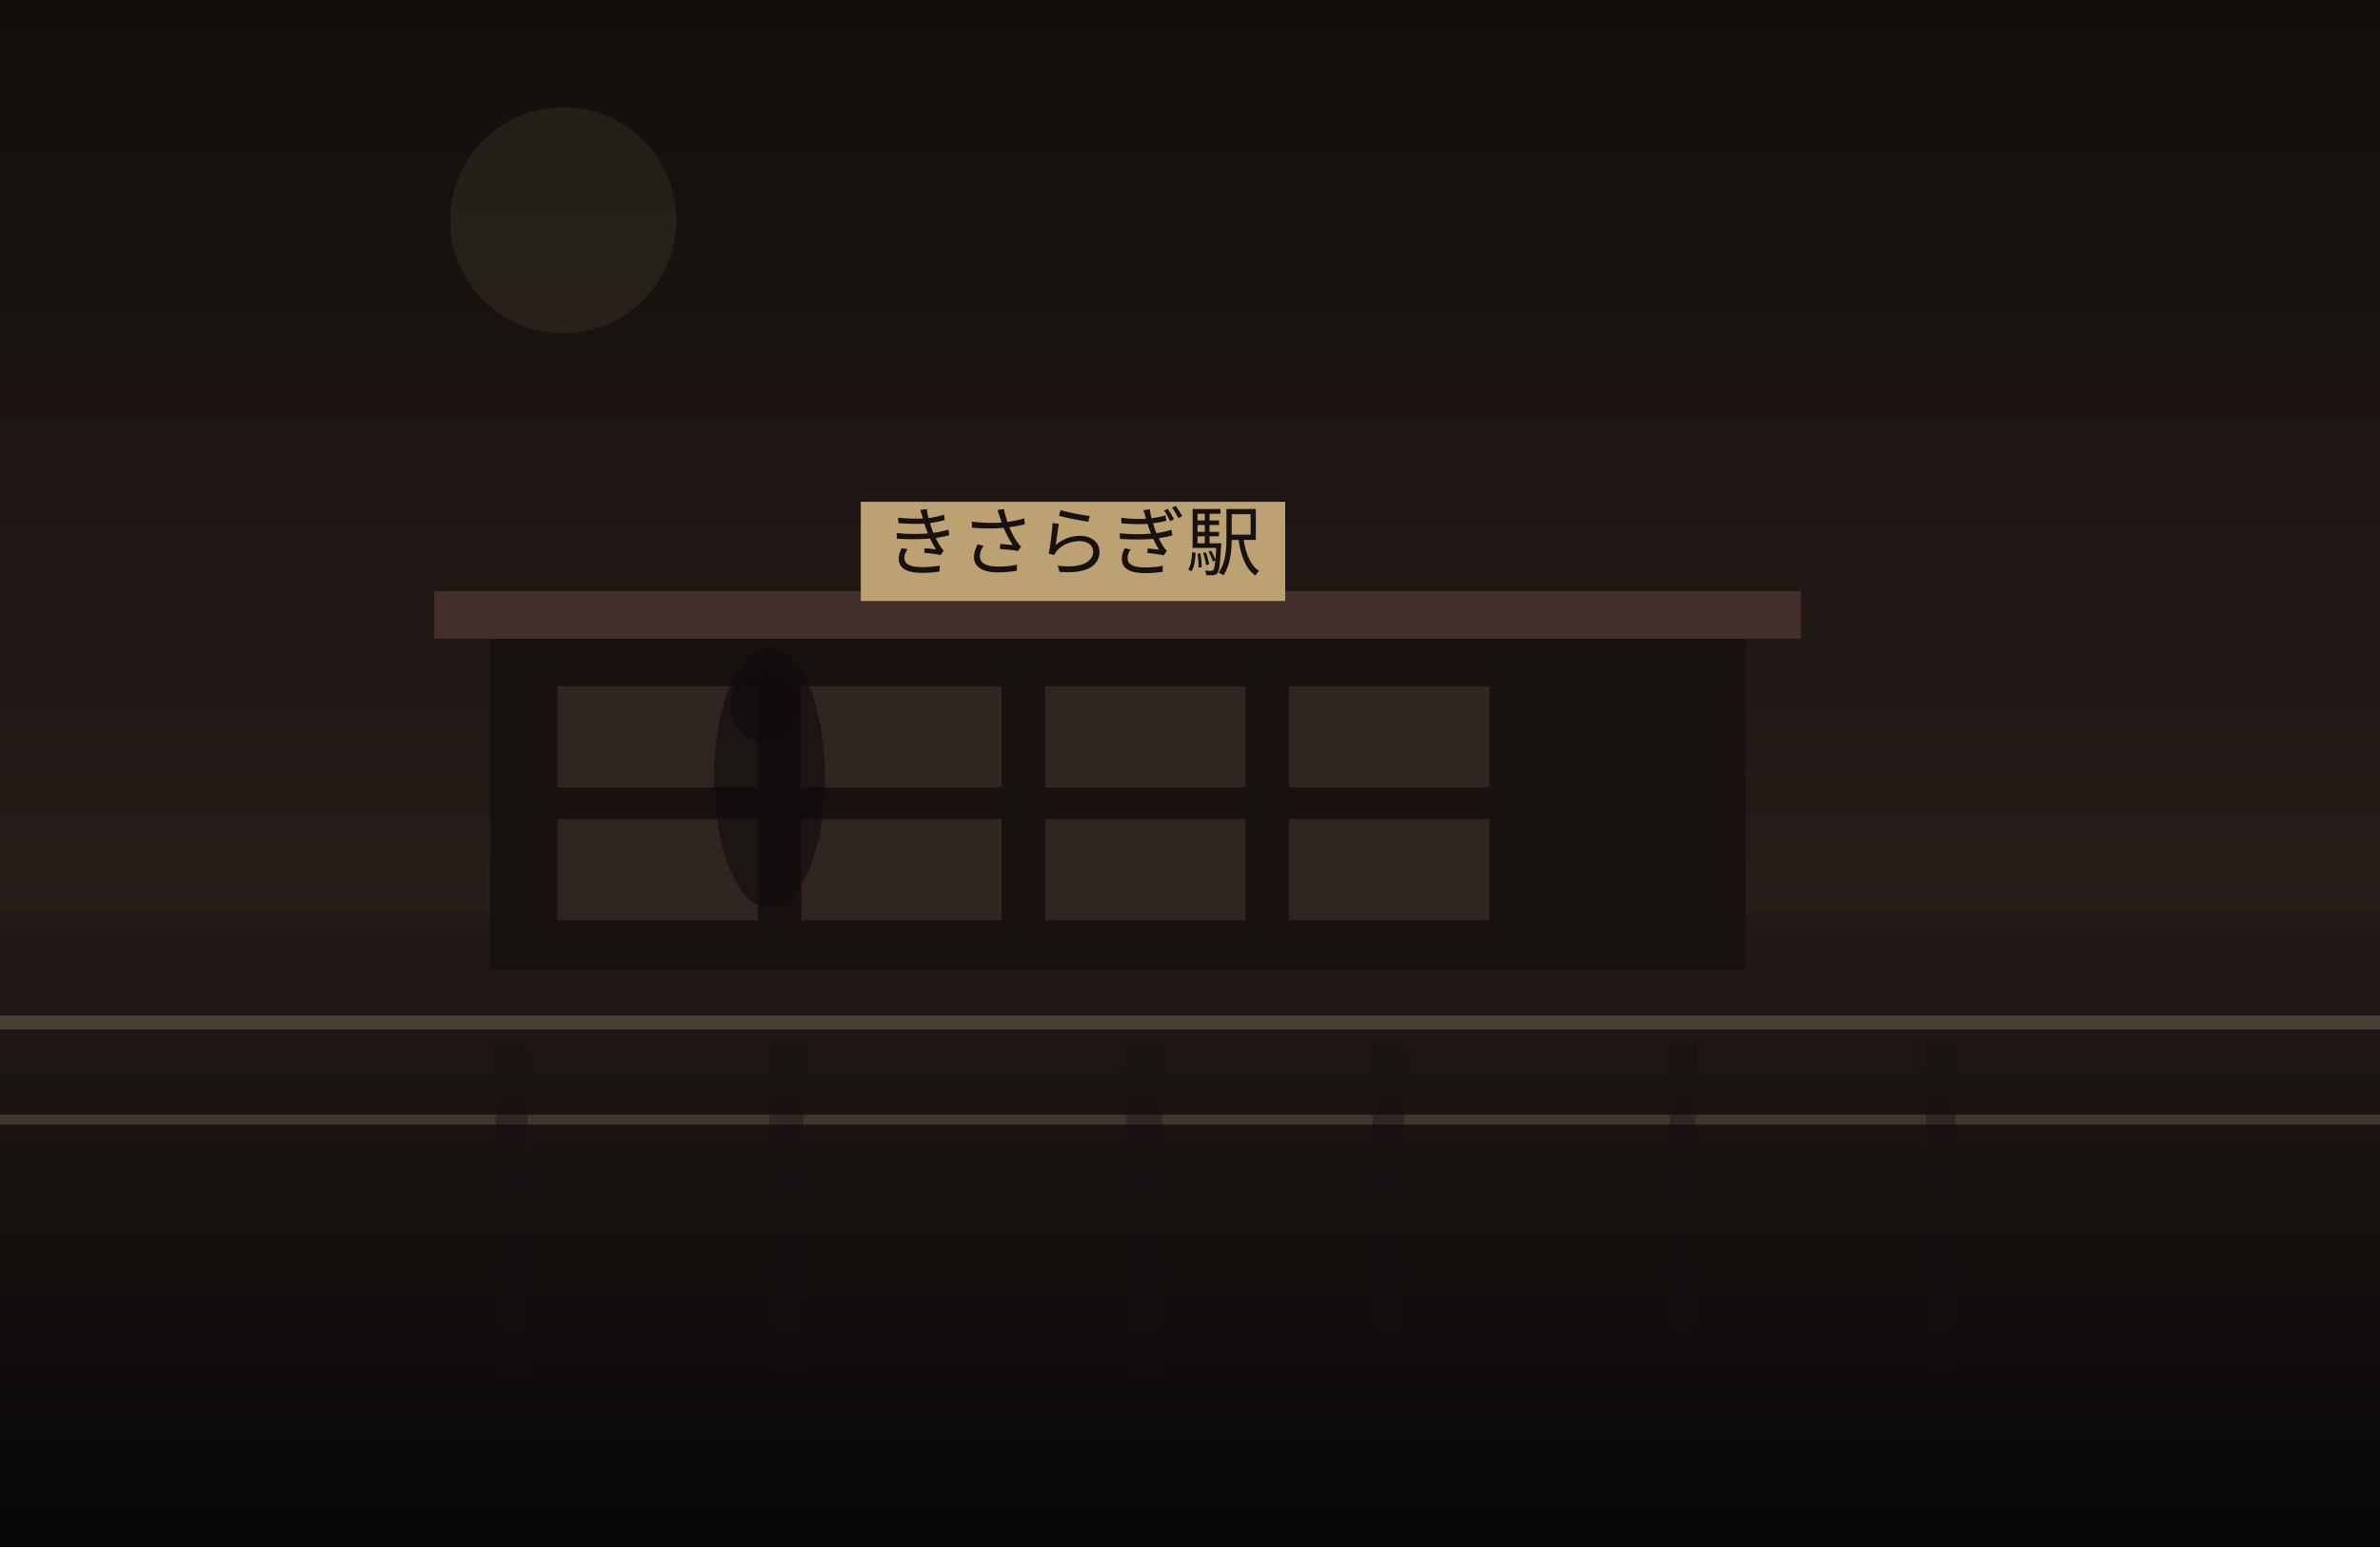
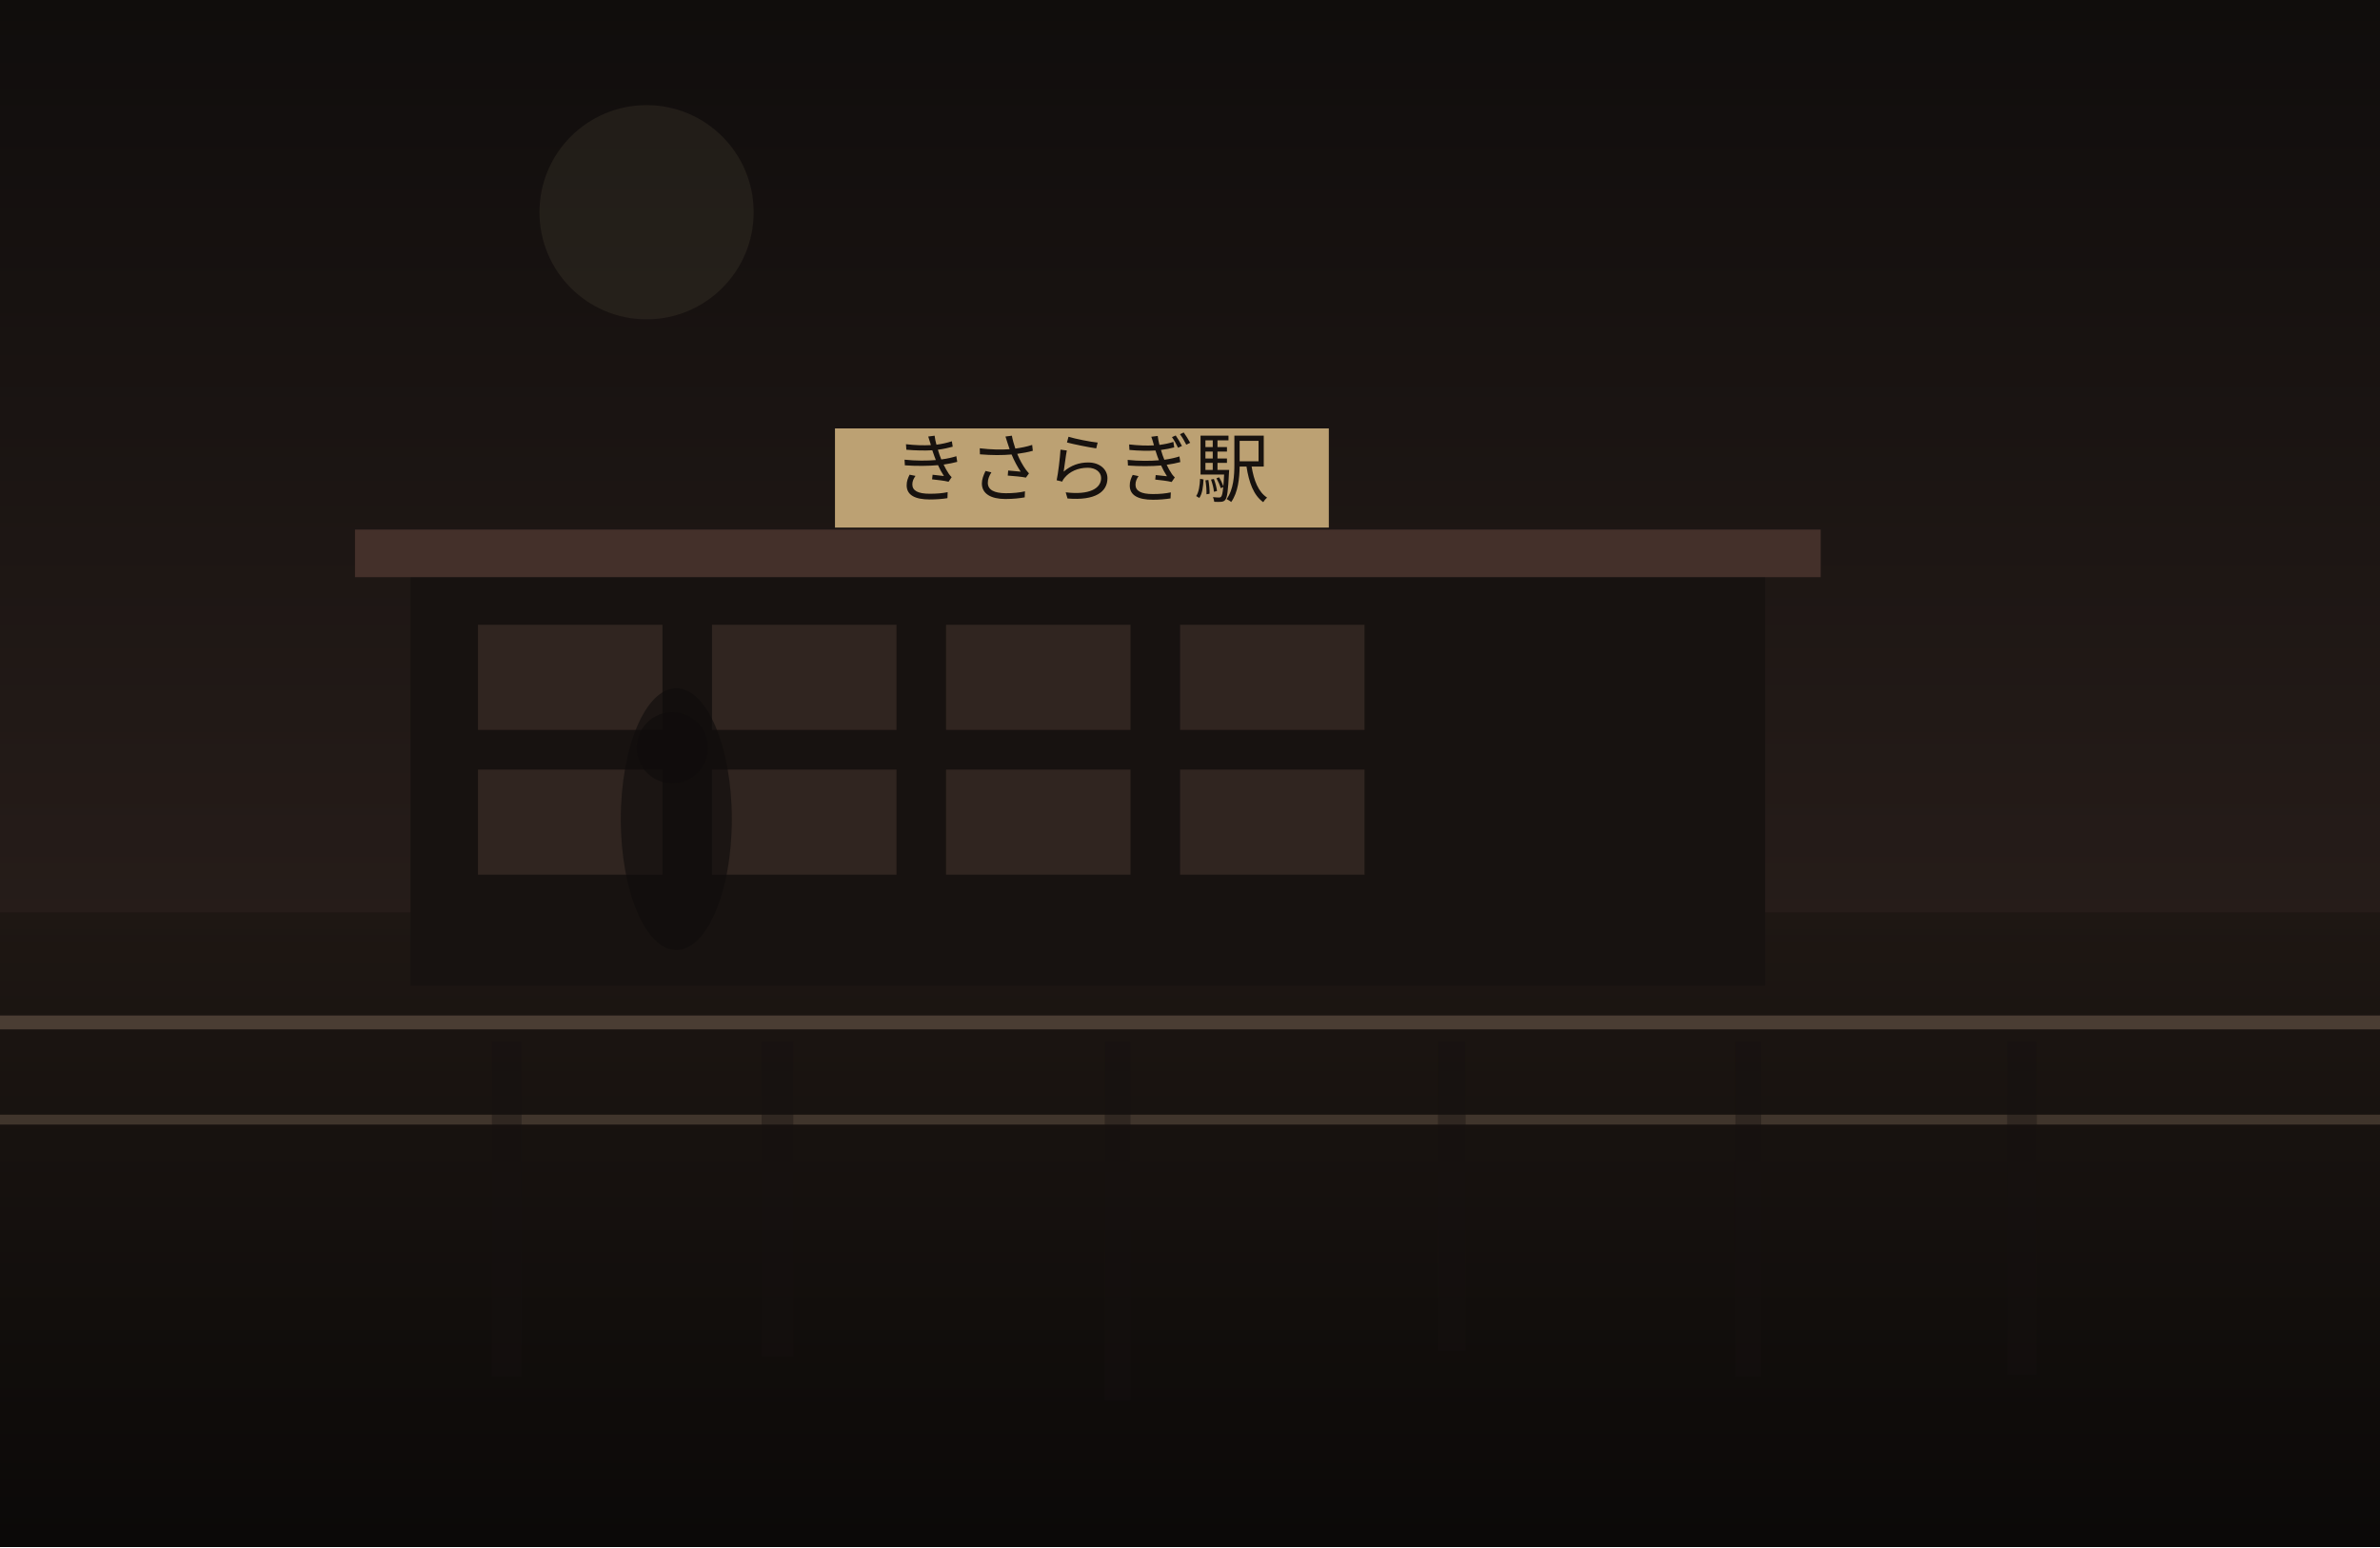
<svg xmlns="http://www.w3.org/2000/svg" width="1200" height="780" viewBox="0 0 1200 780" fill="none">
  <defs>
    <linearGradient id="sky" x1="600" y1="0" x2="600" y2="780" gradientUnits="userSpaceOnUse">
-       <stop stop-color="#120E0C" />
+       <stop stop-color="#100D0C" />
      <stop offset="1" stop-color="#352722" />
    </linearGradient>
    <linearGradient id="ground" x1="600" y1="460" x2="600" y2="780" gradientUnits="userSpaceOnUse">
-       <stop stop-color="#221A16" />
-       <stop offset="1" stop-color="#080707" />
+       <stop stop-color="#1E1713" />
+       <stop offset="1" stop-color="#0B0908" />
    </linearGradient>
  </defs>
  <rect width="1200" height="780" fill="url(#sky)" />
-   <circle cx="284" cy="111" r="57" fill="#D2BC91" fill-opacity="0.08" />
+   <circle cx="326" cy="107" r="54" fill="#D2BC91" fill-opacity="0.08" />
  <rect y="460" width="1200" height="320" fill="url(#ground)" />
-   <rect x="247" y="318" width="633" height="171" fill="#171210" />
-   <rect x="219" y="298" width="689" height="24" fill="#44302A" />
-   <rect x="281" y="346" width="101" height="51" fill="#332721" opacity="0.9" />
-   <rect x="404" y="346" width="101" height="51" fill="#332721" opacity="0.9" />
-   <rect x="527" y="346" width="101" height="51" fill="#332721" opacity="0.9" />
-   <rect x="650" y="346" width="101" height="51" fill="#332721" opacity="0.9" />
-   <rect x="281" y="413" width="101" height="51" fill="#332721" opacity="0.9" />
-   <rect x="404" y="413" width="101" height="51" fill="#332721" opacity="0.9" />
-   <rect x="527" y="413" width="101" height="51" fill="#332721" opacity="0.9" />
-   <rect x="650" y="413" width="101" height="51" fill="#332721" opacity="0.9" />
-   <rect x="434" y="253" width="214" height="50" fill="#BCA173" />
-   <text x="541" y="287" text-anchor="middle" font-size="38" font-family="serif" fill="#17120F">きさらぎ駅</text>
+   <rect x="207" y="287" width="683" height="210" fill="#171210" />
+   <rect x="179" y="267" width="739" height="24" fill="#44302A" />
+   <rect x="241" y="315" width="93" height="53" fill="#332721" opacity="0.9" />
+   <rect x="359" y="315" width="93" height="53" fill="#332721" opacity="0.9" />
+   <rect x="477" y="315" width="93" height="53" fill="#332721" opacity="0.9" />
+   <rect x="595" y="315" width="93" height="53" fill="#332721" opacity="0.9" />
+   <rect x="241" y="388" width="93" height="53" fill="#332721" opacity="0.9" />
+   <rect x="359" y="388" width="93" height="53" fill="#332721" opacity="0.9" />
+   <rect x="477" y="388" width="93" height="53" fill="#332721" opacity="0.9" />
+   <rect x="595" y="388" width="93" height="53" fill="#332721" opacity="0.9" />
+   <rect x="421" y="216" width="249" height="50" fill="#BCA173" />
+   <text x="545" y="250" text-anchor="middle" font-size="38" font-family="serif" fill="#17120F">きさらぎ駅</text>
  <rect x="0" y="512" width="1200" height="7" fill="#6F5D4F" fill-opacity="0.56" />
  <rect x="0" y="562" width="1200" height="5" fill="#8A7562" fill-opacity="0.35" />
-   <rect x="250" y="525" width="16" height="170" fill="#151110" opacity="0.38" />
-   <rect x="388" y="525" width="17" height="167" fill="#151110" opacity="0.38" />
-   <rect x="568" y="525" width="18" height="171" fill="#151110" opacity="0.38" />
-   <rect x="692" y="525" width="16" height="160" fill="#151110" opacity="0.38" />
-   <rect x="842" y="525" width="13" height="153" fill="#151110" opacity="0.38" />
-   <rect x="971" y="525" width="15" height="169" fill="#151110" opacity="0.38" />
-   <ellipse cx="388" cy="392" rx="28" ry="66" fill="#0F0C0B" opacity="0.62" />
-   <ellipse cx="386" cy="356" rx="18" ry="18" fill="#0F0C0B" opacity="0.62" />
+   <rect x="248" y="525" width="15" height="169" fill="#151110" opacity="0.38" />
+   <rect x="384" y="525" width="16" height="159" fill="#151110" opacity="0.38" />
+   <rect x="557" y="525" width="13" height="181" fill="#151110" opacity="0.38" />
+   <rect x="725" y="525" width="14" height="156" fill="#151110" opacity="0.38" />
+   <rect x="875" y="525" width="13" height="169" fill="#151110" opacity="0.38" />
+   <rect x="1012" y="525" width="15" height="168" fill="#151110" opacity="0.38" />
+   <ellipse cx="341" cy="413" rx="28" ry="66" fill="#0F0C0B" opacity="0.62" />
+   <ellipse cx="339" cy="377" rx="18" ry="18" fill="#0F0C0B" opacity="0.62" />
</svg>
